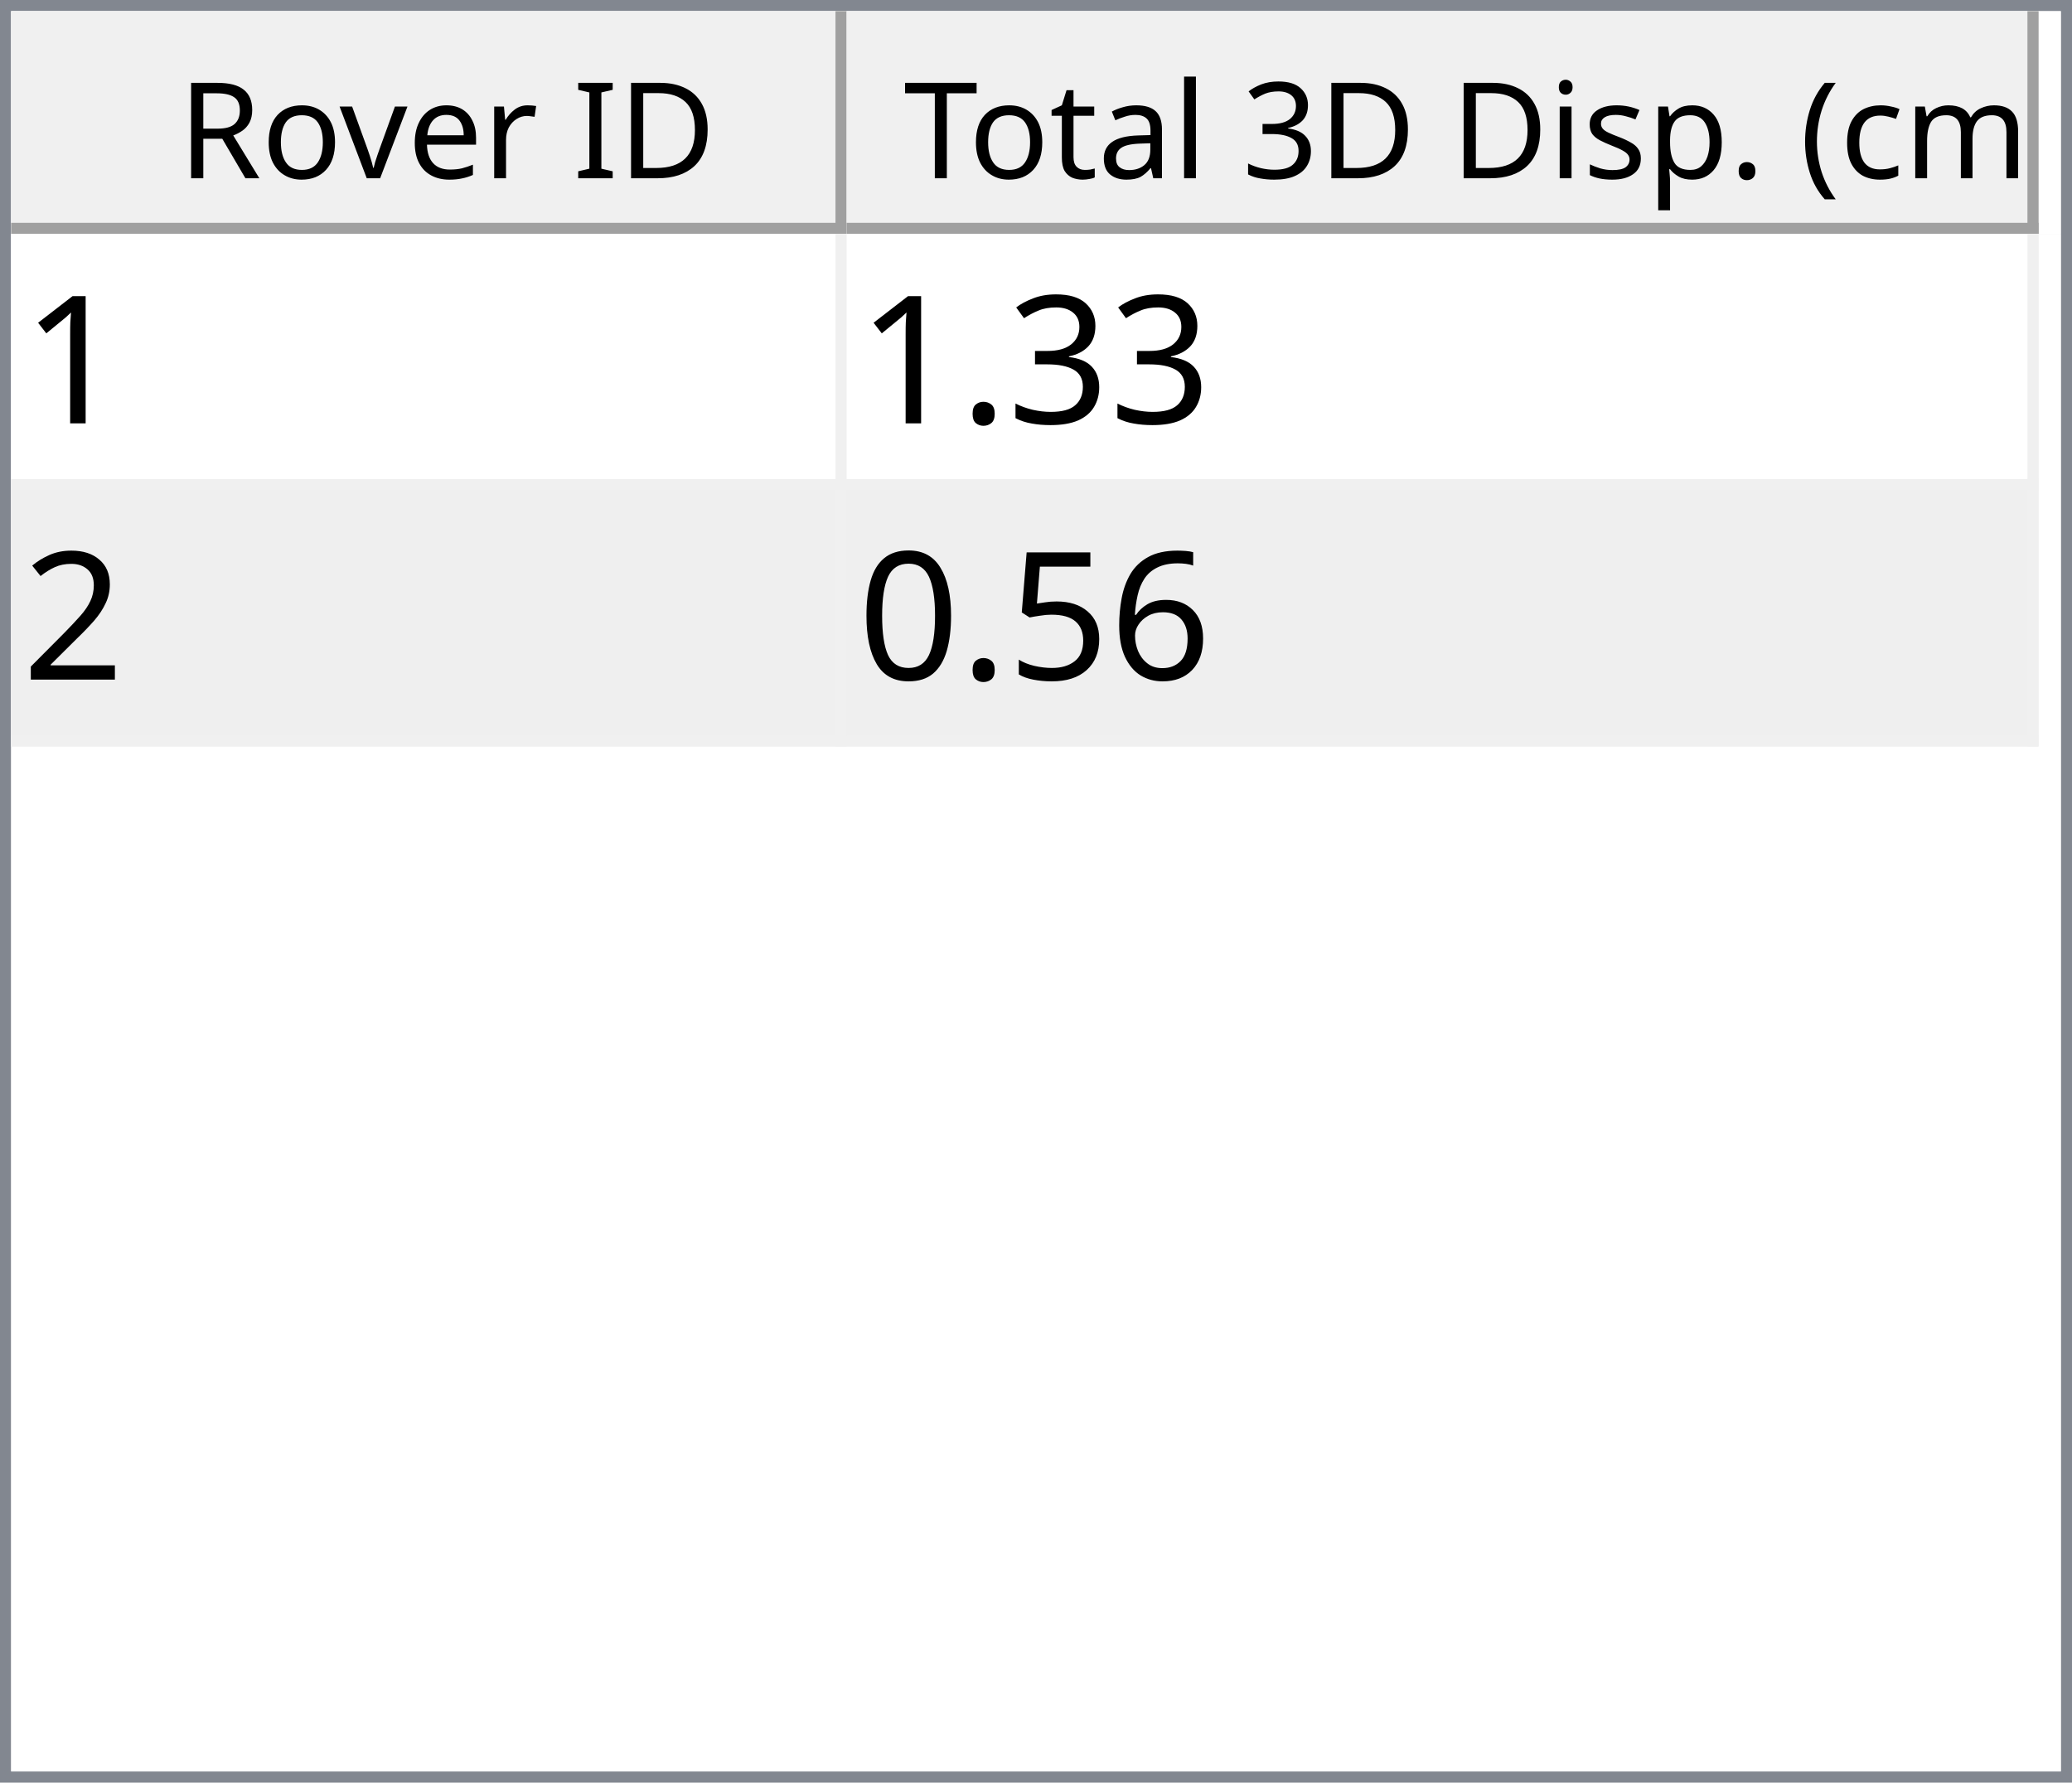
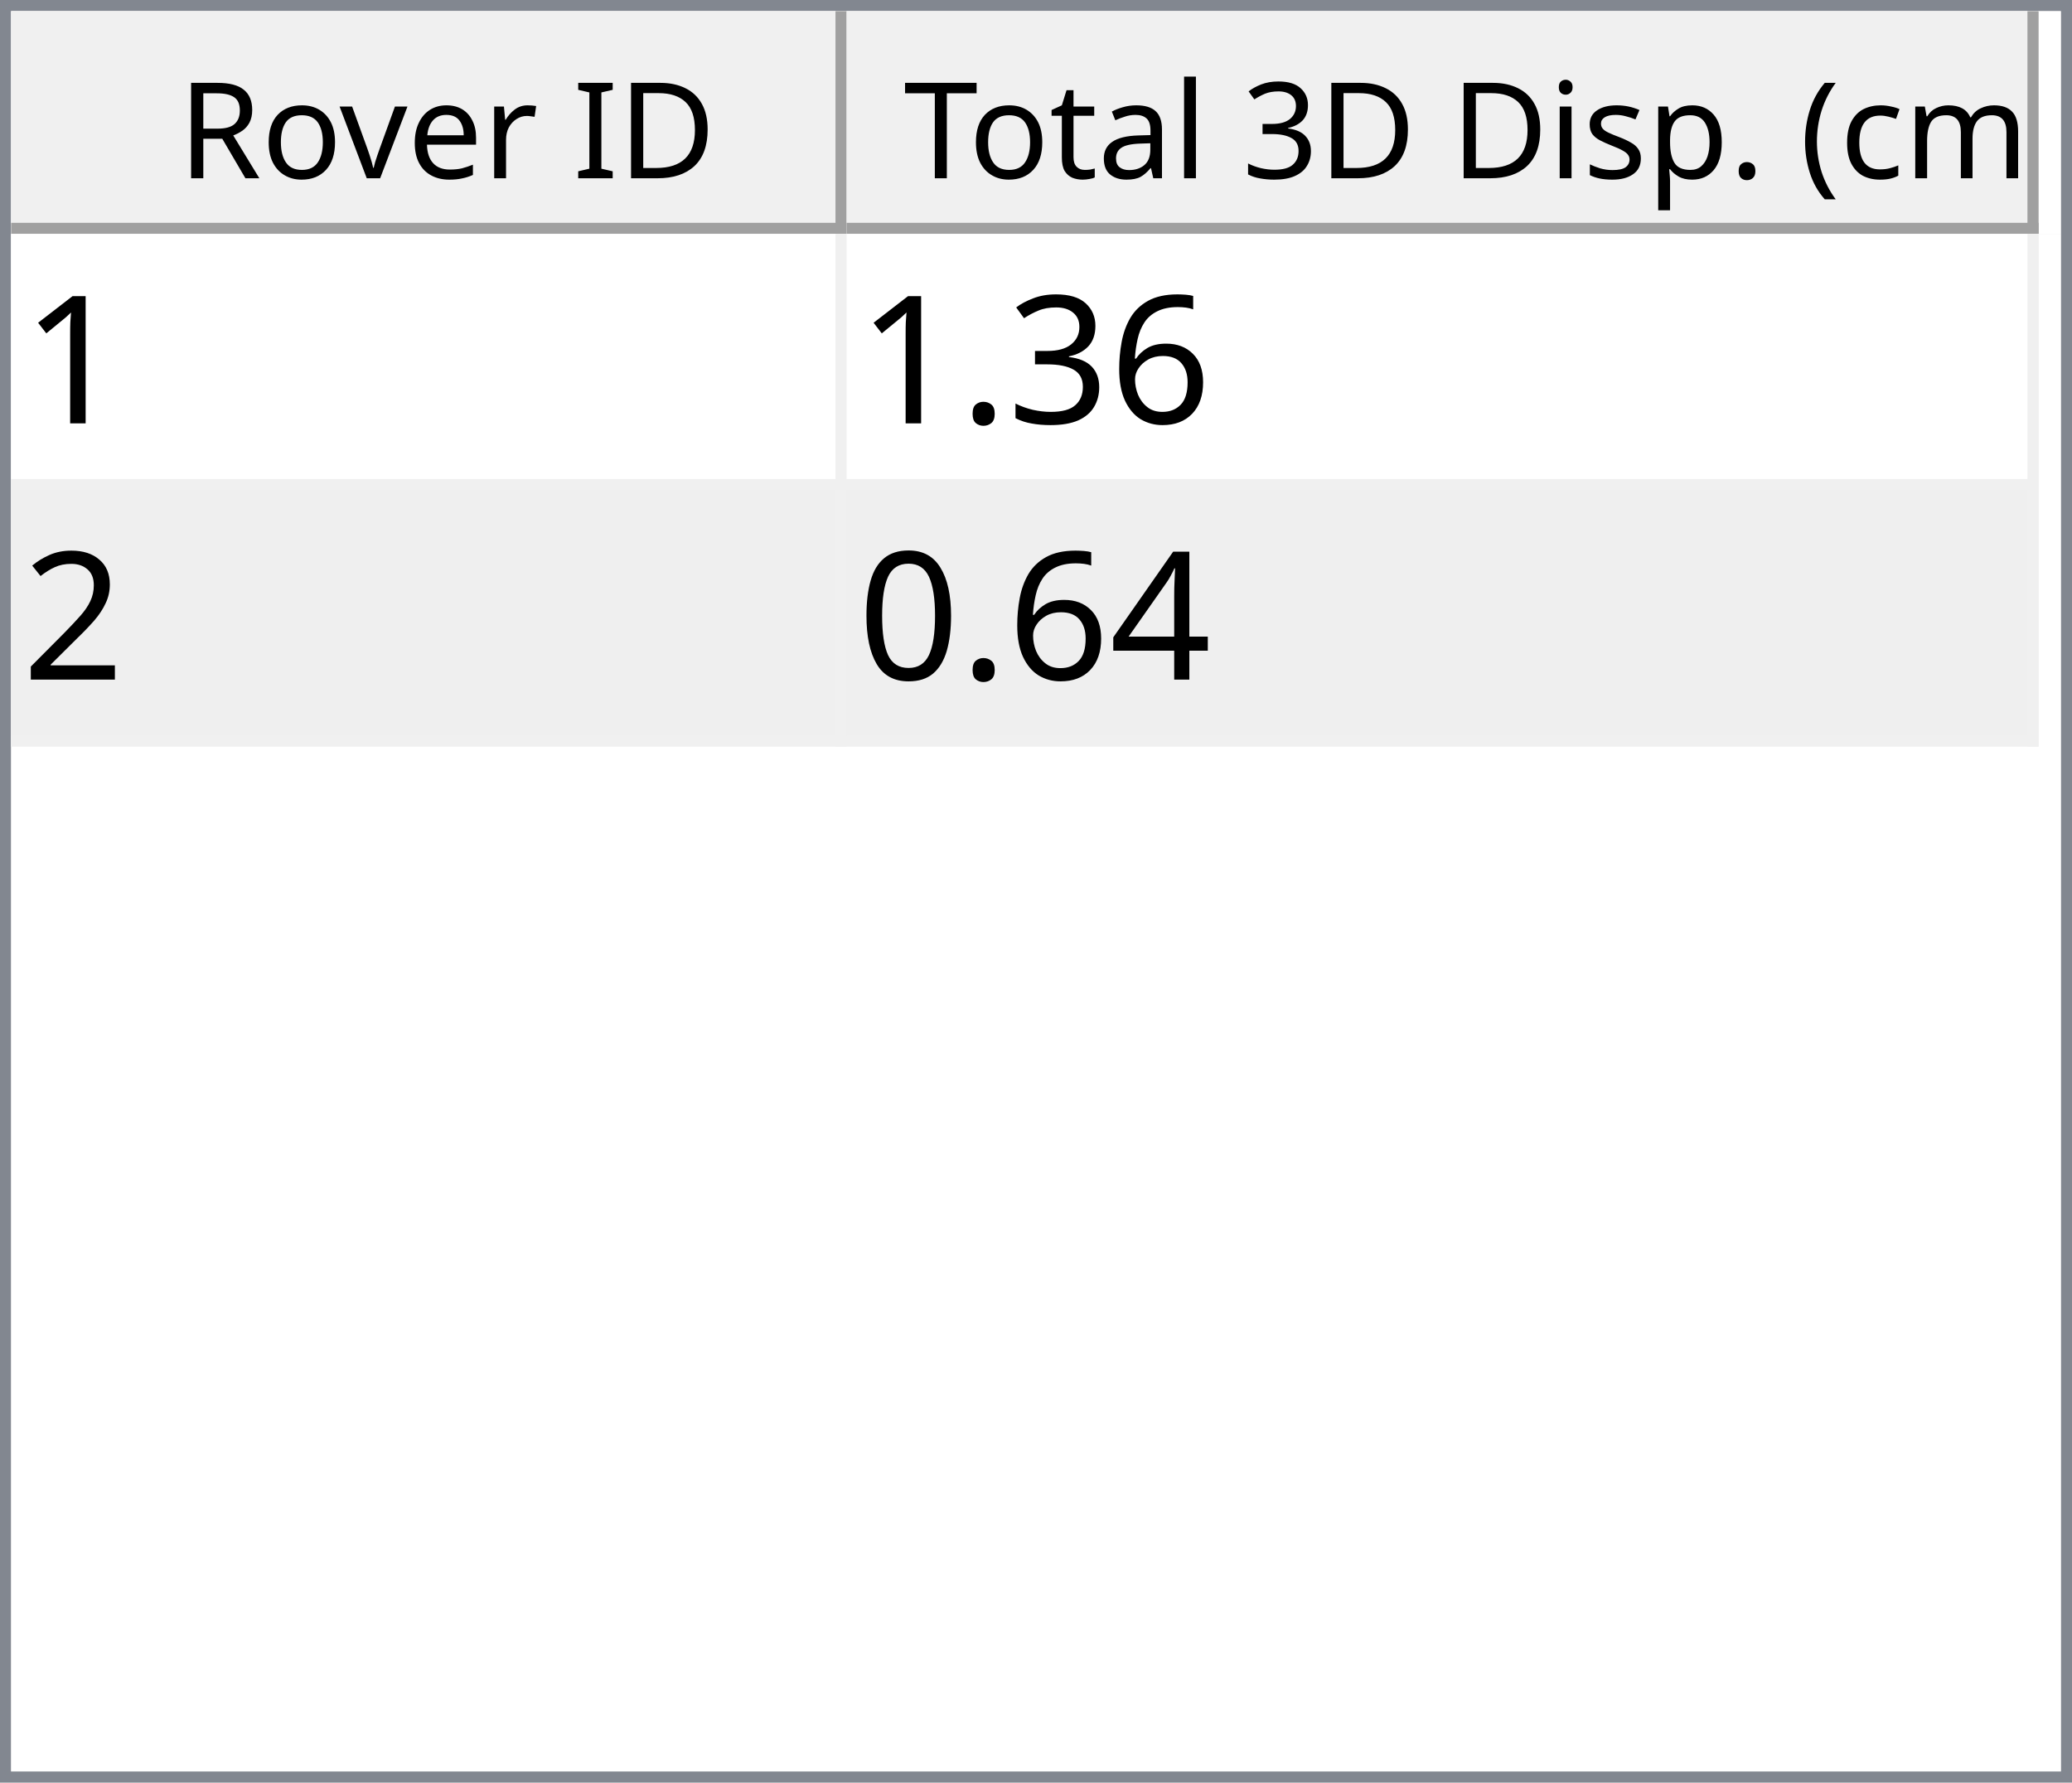
<svg xmlns="http://www.w3.org/2000/svg" style="fill-opacity:1; color-rendering:auto; color-interpolation:auto; text-rendering:auto; stroke:black; stroke-linecap:square; stroke-miterlimit:10; shape-rendering:auto; stroke-opacity:1; fill:black; stroke-dasharray:none; font-weight:normal; stroke-width:1; font-family:'Dialog'; font-style:normal; stroke-linejoin:miter; font-size:12px; stroke-dashoffset:0; image-rendering:auto;" width="186" height="160">
  <defs id="genericDefs" />
  <g>
    <defs id="defs1">
      <clipPath clipPathUnits="userSpaceOnUse" id="clipPath1">
        <path d="M0 0 L186 0 L186 160 L0 160 L0 0 Z" />
      </clipPath>
      <clipPath clipPathUnits="userSpaceOnUse" id="clipPath2">
        <path d="M0 0 L0 160 L186 160 L186 0 Z" />
      </clipPath>
      <clipPath clipPathUnits="userSpaceOnUse" id="clipPath3">
        <path d="M0 0 L0 20 L184 20 L184 0 Z" />
      </clipPath>
      <clipPath clipPathUnits="userSpaceOnUse" id="clipPath4">
        <path d="M0 0 L0 20 L75 20 L75 0 Z" />
      </clipPath>
      <clipPath clipPathUnits="userSpaceOnUse" id="clipPath5">
        <path d="M1 1 L1 19 L74 19 L74 1 Z" />
      </clipPath>
      <clipPath clipPathUnits="userSpaceOnUse" id="clipPath6">
        <path d="M0 0 L0 18 L73 18 L73 0 Z" />
      </clipPath>
      <clipPath clipPathUnits="userSpaceOnUse" id="clipPath7">
        <path d="M-0.5 -0.5 L-0.5 19.5 L74.5 19.5 L74.5 -0.5 Z" />
      </clipPath>
      <clipPath clipPathUnits="userSpaceOnUse" id="clipPath8">
        <path d="M0 0 L0 20 L107 20 L107 0 Z" />
      </clipPath>
      <clipPath clipPathUnits="userSpaceOnUse" id="clipPath9">
        <path d="M1 1 L1 19 L106 19 L106 1 Z" />
      </clipPath>
      <clipPath clipPathUnits="userSpaceOnUse" id="clipPath10">
        <path d="M0 0 L0 18 L105 18 L105 0 Z" />
      </clipPath>
      <clipPath clipPathUnits="userSpaceOnUse" id="clipPath11">
        <path d="M-0.5 -0.5 L-0.5 19.5 L106.5 19.5 L106.5 -0.5 Z" />
      </clipPath>
      <clipPath clipPathUnits="userSpaceOnUse" id="clipPath12">
        <path d="M0 0 L0 138 L184 138 L184 0 Z" />
      </clipPath>
      <clipPath clipPathUnits="userSpaceOnUse" id="clipPath13">
        <path d="M0 0 L0 46 L182 46 L182 0 Z" />
      </clipPath>
      <clipPath clipPathUnits="userSpaceOnUse" id="clipPath14">
        <path d="M-0.5 -0.5 L-0.5 45.5 L181.5 45.5 L181.5 -0.5 Z" />
      </clipPath>
      <clipPath clipPathUnits="userSpaceOnUse" id="clipPath15">
        <path d="M0 0 L0 22 L74 22 L74 0 Z" />
      </clipPath>
      <clipPath clipPathUnits="userSpaceOnUse" id="clipPath16">
        <path d="M0 0 L0 22 L106 22 L106 0 Z" />
      </clipPath>
      <font horiz-adv-x="64.551" id="font1">
        <font-face ascent="107.91" descent="25.098" units-per-em="100" style="font-style:normal; font-family:Segoe UI; font-weight:normal;" />
        <missing-glyph horiz-adv-x="64.551" d="M8.109 0 L8.109 68.266 L56.453 68.266 L56.453 0 L8.109 0 ZM15.328 7.234 L49.219 7.234 L49.219 61.031 L15.328 61.031 L15.328 7.234 Z" />
        <glyph unicode="D" horiz-adv-x="70.117" d="M9.188 0 L9.188 70.016 L28.516 70.016 Q65.531 70.016 65.531 35.891 Q65.531 19.672 55.25 9.836 Q44.969 0 27.734 0 L9.188 0 ZM17.391 62.594 L17.391 7.422 L27.828 7.422 Q41.609 7.422 49.273 14.797 Q56.938 22.172 56.938 35.688 Q56.938 62.594 28.328 62.594 L17.391 62.594 Z" />
        <glyph unicode="I" horiz-adv-x="26.611" d="M17.391 0 L9.188 0 L9.188 70.016 L17.391 70.016 L17.391 0 Z" />
        <glyph unicode=" " horiz-adv-x="27.393" d="" />
        <glyph unicode="r" horiz-adv-x="34.766" d="M34.188 41.891 Q32.078 43.5 28.125 43.5 Q23 43.5 19.555 38.672 Q16.109 33.844 16.109 25.484 L16.109 0 L8.109 0 L8.109 50 L16.109 50 L16.109 39.703 L16.312 39.703 Q18.016 44.969 21.531 47.922 Q25.047 50.875 29.391 50.875 Q32.516 50.875 34.188 50.203 L34.188 41.891 Z" />
        <glyph unicode="e" horiz-adv-x="52.295" d="M48.297 23 L12.984 23 Q13.188 14.656 17.484 10.109 Q21.781 5.562 29.297 5.562 Q37.75 5.562 44.828 11.141 L44.828 3.609 Q38.234 -1.172 27.391 -1.172 Q16.797 -1.172 10.742 5.641 Q4.688 12.453 4.688 24.812 Q4.688 36.469 11.305 43.82 Q17.922 51.172 27.734 51.172 Q37.547 51.172 42.922 44.828 Q48.297 38.484 48.297 27.203 L48.297 23 ZM40.094 29.781 Q40.047 36.719 36.75 40.578 Q33.453 44.438 27.594 44.438 Q21.922 44.438 17.969 40.383 Q14.016 36.328 13.094 29.781 L40.094 29.781 Z" />
        <glyph unicode="v" horiz-adv-x="47.9" d="M47.406 50 L27.484 0 L19.625 0 L0.688 50 L9.469 50 L22.172 13.672 Q23.578 9.672 23.922 6.688 L24.125 6.688 Q24.609 10.453 25.688 13.484 L38.969 50 L47.406 50 Z" />
        <glyph unicode="o" horiz-adv-x="58.594" d="M29 -1.172 Q17.922 -1.172 11.305 5.836 Q4.688 12.844 4.688 24.422 Q4.688 37.016 11.57 44.094 Q18.453 51.172 30.172 51.172 Q41.359 51.172 47.633 44.289 Q53.906 37.406 53.906 25.203 Q53.906 13.234 47.141 6.031 Q40.375 -1.172 29 -1.172 ZM29.594 44.438 Q21.875 44.438 17.383 39.188 Q12.891 33.938 12.891 24.703 Q12.891 15.828 17.43 10.695 Q21.969 5.562 29.594 5.562 Q37.359 5.562 41.531 10.594 Q45.703 15.625 45.703 24.906 Q45.703 34.281 41.531 39.359 Q37.359 44.438 29.594 44.438 Z" />
        <glyph unicode="R" horiz-adv-x="59.814" d="M59.375 0 L49.609 0 L37.891 19.625 Q36.281 22.359 34.766 24.289 Q33.25 26.219 31.664 27.438 Q30.078 28.656 28.25 29.219 Q26.422 29.781 24.125 29.781 L17.391 29.781 L17.391 0 L9.188 0 L9.188 70.016 L30.078 70.016 Q34.672 70.016 38.555 68.867 Q42.438 67.719 45.289 65.375 Q48.141 63.031 49.758 59.547 Q51.375 56.062 51.375 51.375 Q51.375 47.703 50.273 44.656 Q49.172 41.609 47.148 39.211 Q45.125 36.812 42.266 35.133 Q39.406 33.453 35.844 32.516 L35.844 32.328 Q37.594 31.547 38.891 30.547 Q40.188 29.547 41.359 28.18 Q42.531 26.812 43.68 25.078 Q44.828 23.344 46.234 21.047 L59.375 0 ZM17.391 62.594 L17.391 37.203 L28.516 37.203 Q31.594 37.203 34.203 38.133 Q36.812 39.062 38.719 40.797 Q40.625 42.531 41.703 45.047 Q42.781 47.562 42.781 50.688 Q42.781 56.297 39.141 59.445 Q35.5 62.594 28.609 62.594 L17.391 62.594 Z" />
        <glyph unicode=")" horiz-adv-x="30.176" d="M8.297 -15.922 L1.172 -15.922 Q16.406 2.344 16.406 26.812 Q16.406 51.469 1.078 70.016 L8.297 70.016 Q23.531 52.156 23.531 26.703 Q23.531 1.375 8.297 -15.922 Z" />
        <glyph unicode="m" horiz-adv-x="86.133" d="M79.109 0 L71.094 0 L71.094 28.719 Q71.094 37.016 68.531 40.727 Q65.969 44.438 59.906 44.438 Q54.781 44.438 51.195 39.75 Q47.609 35.062 47.609 28.516 L47.609 0 L39.594 0 L39.594 29.688 Q39.594 44.438 28.219 44.438 Q22.953 44.438 19.531 40.016 Q16.109 35.594 16.109 28.516 L16.109 0 L8.109 0 L8.109 50 L16.109 50 L16.109 42.094 L16.312 42.094 Q21.625 51.172 31.844 51.172 Q36.969 51.172 40.773 48.312 Q44.578 45.453 46 40.828 Q51.562 51.172 62.594 51.172 Q79.109 51.172 79.109 30.812 L79.109 0 Z" />
        <glyph unicode="c" horiz-adv-x="46.191" d="M42.188 2.297 Q36.422 -1.172 28.516 -1.172 Q17.828 -1.172 11.258 5.789 Q4.688 12.75 4.688 23.828 Q4.688 36.188 11.766 43.68 Q18.844 51.172 30.672 51.172 Q37.25 51.172 42.281 48.734 L42.281 40.531 Q36.719 44.438 30.375 44.438 Q22.703 44.438 17.797 38.945 Q12.891 33.453 12.891 24.516 Q12.891 15.719 17.508 10.641 Q22.125 5.562 29.891 5.562 Q36.422 5.562 42.188 9.906 L42.188 2.297 Z" />
        <glyph unicode="(" horiz-adv-x="30.176" d="M29.109 -15.922 L21.969 -15.922 Q6.844 1.375 6.844 26.703 Q6.844 52.156 21.969 70.016 L29.203 70.016 Q13.875 51.469 13.875 26.812 Q13.875 2.344 29.109 -15.922 Z" />
        <glyph unicode="." horiz-adv-x="21.68" d="M10.891 -1.078 Q8.641 -1.078 7.055 0.539 Q5.469 2.156 5.469 4.391 Q5.469 6.641 7.055 8.273 Q8.641 9.906 10.891 9.906 Q13.188 9.906 14.797 8.273 Q16.406 6.641 16.406 4.391 Q16.406 2.156 14.797 0.539 Q13.188 -1.078 10.891 -1.078 Z" />
        <glyph unicode="p" horiz-adv-x="58.789" d="M16.312 7.234 L16.109 7.234 L16.109 -23 L8.109 -23 L8.109 50 L16.109 50 L16.109 41.219 L16.312 41.219 Q22.219 51.172 33.594 51.172 Q43.266 51.172 48.688 44.461 Q54.109 37.75 54.109 26.469 Q54.109 13.922 48 6.375 Q41.891 -1.172 31.297 -1.172 Q21.578 -1.172 16.312 7.234 ZM16.109 27.391 L16.109 20.406 Q16.109 14.203 20.141 9.883 Q24.172 5.562 30.375 5.562 Q37.641 5.562 41.773 11.133 Q45.906 16.703 45.906 26.609 Q45.906 34.969 42.047 39.703 Q38.188 44.438 31.594 44.438 Q24.609 44.438 20.359 39.578 Q16.109 34.719 16.109 27.391 Z" />
        <glyph unicode="s" horiz-adv-x="42.432" d="M5.078 1.812 L5.078 10.406 Q11.625 5.562 19.484 5.562 Q30.031 5.562 30.031 12.594 Q30.031 14.594 29.125 15.992 Q28.219 17.391 26.68 18.461 Q25.141 19.531 23.07 20.383 Q21 21.234 18.609 22.172 Q15.281 23.484 12.766 24.828 Q10.25 26.172 8.57 27.859 Q6.891 29.547 6.031 31.695 Q5.172 33.844 5.172 36.719 Q5.172 40.234 6.789 42.945 Q8.406 45.656 11.086 47.484 Q13.766 49.312 17.211 50.242 Q20.656 51.172 24.312 51.172 Q30.812 51.172 35.938 48.922 L35.938 40.828 Q30.422 44.438 23.25 44.438 Q21 44.438 19.195 43.922 Q17.391 43.406 16.094 42.477 Q14.797 41.547 14.086 40.258 Q13.375 38.969 13.375 37.406 Q13.375 35.453 14.086 34.133 Q14.797 32.812 16.164 31.789 Q17.531 30.766 19.484 29.938 Q21.438 29.109 23.922 28.125 Q27.25 26.859 29.883 25.516 Q32.516 24.172 34.375 22.484 Q36.234 20.797 37.234 18.602 Q38.234 16.406 38.234 13.375 Q38.234 9.672 36.602 6.938 Q34.969 4.203 32.234 2.398 Q29.5 0.594 25.93 -0.289 Q22.359 -1.172 18.453 -1.172 Q10.75 -1.172 5.078 1.812 Z" />
        <glyph unicode="i" horiz-adv-x="24.219" d="M12.203 62.703 Q10.062 62.703 8.547 64.164 Q7.031 65.625 7.031 67.875 Q7.031 70.125 8.547 71.609 Q10.062 73.094 12.203 73.094 Q14.406 73.094 15.945 71.609 Q17.484 70.125 17.484 67.875 Q17.484 65.719 15.945 64.211 Q14.406 62.703 12.203 62.703 ZM16.109 0 L8.109 0 L8.109 50 L16.109 50 L16.109 0 Z" />
        <glyph unicode="3" horiz-adv-x="53.906" d="M46.531 19.828 Q46.531 15.094 44.75 11.211 Q42.969 7.328 39.719 4.57 Q36.469 1.812 31.93 0.297 Q27.391 -1.219 21.922 -1.219 Q11.922 -1.219 6 2.594 L6 11.188 Q13.094 5.609 22.219 5.609 Q25.875 5.609 28.828 6.539 Q31.781 7.469 33.906 9.227 Q36.031 10.984 37.18 13.477 Q38.328 15.969 38.328 19.094 Q38.328 32.812 18.797 32.812 L12.984 32.812 L12.984 39.594 L18.5 39.594 Q35.797 39.594 35.797 52.484 Q35.797 64.406 22.609 64.406 Q15.188 64.406 8.688 59.422 L8.688 67.188 Q15.375 71.188 24.609 71.188 Q29 71.188 32.57 69.969 Q36.141 68.75 38.68 66.555 Q41.219 64.359 42.609 61.281 Q44 58.203 44 54.5 Q44 40.672 30.031 36.719 L30.031 36.531 Q33.594 36.141 36.625 34.797 Q39.656 33.453 41.852 31.305 Q44.047 29.156 45.289 26.25 Q46.531 23.344 46.531 19.828 Z" />
        <glyph unicode="l" horiz-adv-x="24.219" d="M16.109 0 L8.109 0 L8.109 74.031 L16.109 74.031 L16.109 0 Z" />
        <glyph unicode="a" horiz-adv-x="50.879" d="M43.891 0 L35.891 0 L35.891 7.812 L35.688 7.812 Q30.469 -1.172 20.312 -1.172 Q12.844 -1.172 8.617 2.781 Q4.391 6.734 4.391 13.281 Q4.391 27.297 20.906 29.594 L35.891 31.688 Q35.891 44.438 25.594 44.438 Q16.547 44.438 9.281 38.281 L9.281 46.484 Q16.656 51.172 26.266 51.172 Q43.891 51.172 43.891 32.516 L43.891 0 ZM35.891 25.297 L23.828 23.641 Q18.266 22.859 15.43 20.875 Q12.594 18.891 12.594 13.875 Q12.594 10.203 15.211 7.883 Q17.828 5.562 22.172 5.562 Q28.125 5.562 32.008 9.742 Q35.891 13.922 35.891 20.312 L35.891 25.297 Z" />
        <glyph unicode="t" horiz-adv-x="33.887" d="M31.297 0.484 Q28.469 -1.078 23.828 -1.078 Q10.688 -1.078 10.688 13.578 L10.688 43.172 L2.094 43.172 L2.094 50 L10.688 50 L10.688 62.203 L18.703 64.797 L18.703 50 L31.297 50 L31.297 43.172 L18.703 43.172 L18.703 14.984 Q18.703 9.969 20.414 7.82 Q22.125 5.672 26.078 5.672 Q29.109 5.672 31.297 7.328 L31.297 0.484 Z" />
        <glyph unicode="T" horiz-adv-x="52.393" d="M50.594 62.594 L30.375 62.594 L30.375 0 L22.172 0 L22.172 62.594 L2 62.594 L2 70.016 L50.594 70.016 L50.594 62.594 Z" />
      </font>
      <font horiz-adv-x="75.0" id="font2">
        <font-face ascent="100.537" descent="21.973" units-per-em="100" style="font-style:normal; font-family:sans-serif; font-weight:normal;" />
        <missing-glyph horiz-adv-x="75.0" d="M12.5 0 L12.5 62.5 L62.5 62.5 L62.5 0 L12.5 0 ZM14.062 1.562 L60.938 1.562 L60.938 60.938 L14.062 60.938 L14.062 1.562 Z" />
        <glyph unicode="1" horiz-adv-x="55.615" d="M37.25 0 L28.469 0 L28.469 56 Q25.297 52.984 20.141 49.953 Q14.984 46.922 10.891 45.406 L10.891 53.906 Q18.266 57.375 23.781 62.305 Q29.297 67.234 31.594 71.875 L37.25 71.875 L37.25 0 Z" />
+         <glyph unicode="6" horiz-adv-x="55.615" d="M49.75 54.047 L41.016 53.375 Q39.844 58.547 37.703 60.891 Q34.125 64.656 28.906 64.656 Q24.703 64.656 21.531 62.312 Q17.391 59.281 14.992 53.469 Q12.594 47.656 12.5 36.922 Q15.672 41.75 20.266 44.094 Q24.859 46.438 29.891 46.438 Q38.672 46.438 44.852 39.969 Q51.031 33.5 51.031 23.25 Q51.031 16.5 48.125 10.719 Q45.219 4.938 40.141 1.859 Q35.062 -1.219 28.609 -1.219 Q17.625 -1.219 10.695 6.859 Q3.766 14.938 3.766 33.5 Q3.766 54.25 11.422 63.672 Q18.109 71.875 29.438 71.875 Q37.891 71.875 43.289 67.141 Q48.688 62.406 49.75 54.047 ZM13.875 23.188 Q13.875 18.656 15.797 14.508 Q17.719 10.359 21.188 8.18 Q24.656 6 28.469 6 Q34.031 6 38.039 10.492 Q42.047 14.984 42.047 22.703 Q42.047 30.125 38.086 34.398 Q34.125 38.672 28.125 38.672 Q22.172 38.672 18.023 34.398 Q13.875 30.125 13.875 23.188 Z" />
        <glyph unicode="3" horiz-adv-x="55.615" d="M4.203 18.891 L12.984 20.062 Q14.5 12.594 18.141 9.297 Q21.781 6 27 6 Q33.203 6 37.477 10.297 Q41.75 14.594 41.75 20.953 Q41.75 27 37.797 30.93 Q33.844 34.859 27.734 34.859 Q25.25 34.859 21.531 33.891 L22.516 41.609 Q23.391 41.5 23.922 41.5 Q29.547 41.5 34.039 44.43 Q38.531 47.359 38.531 53.469 Q38.531 58.297 35.258 61.477 Q31.984 64.656 26.812 64.656 Q21.688 64.656 18.266 61.43 Q14.844 58.203 13.875 51.766 L5.078 53.328 Q6.688 62.156 12.398 67.016 Q18.109 71.875 26.609 71.875 Q32.469 71.875 37.398 69.359 Q42.328 66.844 44.945 62.5 Q47.562 58.156 47.562 53.266 Q47.562 48.641 45.07 44.828 Q42.578 41.016 37.703 38.766 Q44.047 37.312 47.562 32.695 Q51.078 28.078 51.078 21.141 Q51.078 11.766 44.242 5.25 Q37.406 -1.266 26.953 -1.266 Q17.531 -1.266 11.305 4.352 Q5.078 9.969 4.203 18.891 Z" />
        <glyph unicode="." horiz-adv-x="27.783" d="M9.078 0 L9.078 10.016 L19.094 10.016 L19.094 0 L9.078 0 Z" />
        <glyph unicode="2" horiz-adv-x="55.615" d="M50.344 8.453 L50.344 0 L3.031 0 Q2.938 3.172 4.047 6.109 Q5.859 10.938 9.836 15.625 Q13.812 20.312 21.344 26.469 Q33.016 36.031 37.117 41.625 Q41.219 47.219 41.219 52.203 Q41.219 57.422 37.477 61.008 Q33.734 64.594 27.734 64.594 Q21.391 64.594 17.578 60.789 Q13.766 56.984 13.719 50.25 L4.688 51.172 Q5.609 61.281 11.664 66.578 Q17.719 71.875 27.938 71.875 Q38.234 71.875 44.242 66.164 Q50.25 60.453 50.25 52 Q50.25 47.703 48.492 43.555 Q46.734 39.406 42.656 34.812 Q38.578 30.219 29.109 22.219 Q21.188 15.578 18.945 13.211 Q16.703 10.844 15.234 8.453 L50.344 8.453 Z" />
-         <glyph unicode="6" horiz-adv-x="55.615" d="M49.75 54.047 L41.016 53.375 Q39.844 58.547 37.703 60.891 Q34.125 64.656 28.906 64.656 Q24.703 64.656 21.531 62.312 Q17.391 59.281 14.992 53.469 Q12.594 47.656 12.5 36.922 Q15.672 41.75 20.266 44.094 Q24.859 46.438 29.891 46.438 Q38.672 46.438 44.852 39.969 Q51.031 33.5 51.031 23.25 Q51.031 16.5 48.125 10.719 Q45.219 4.938 40.141 1.859 Q35.062 -1.219 28.609 -1.219 Q17.625 -1.219 10.695 6.859 Q3.766 14.938 3.766 33.5 Q3.766 54.25 11.422 63.672 Q18.109 71.875 29.438 71.875 Q37.891 71.875 43.289 67.141 Q48.688 62.406 49.75 54.047 ZM13.875 23.188 Q13.875 18.656 15.797 14.508 Q17.719 10.359 21.188 8.18 Q24.656 6 28.469 6 Q34.031 6 38.039 10.492 Q42.047 14.984 42.047 22.703 Q42.047 30.125 38.086 34.398 Q34.125 38.672 28.125 38.672 Q22.172 38.672 18.023 34.398 Q13.875 30.125 13.875 23.188 Z" />
-         <glyph unicode="5" horiz-adv-x="55.615" d="M4.156 18.75 L13.375 19.531 Q14.406 12.797 18.141 9.398 Q21.875 6 27.156 6 Q33.5 6 37.891 10.789 Q42.281 15.578 42.281 23.484 Q42.281 31 38.062 35.352 Q33.844 39.703 27 39.703 Q22.75 39.703 19.336 37.773 Q15.922 35.844 13.969 32.766 L5.719 33.844 L12.641 70.609 L48.25 70.609 L48.25 62.203 L19.672 62.203 L15.828 42.969 Q22.266 47.469 29.344 47.469 Q38.719 47.469 45.164 40.969 Q51.609 34.469 51.609 24.266 Q51.609 14.547 45.953 7.469 Q39.062 -1.219 27.156 -1.219 Q17.391 -1.219 11.211 4.25 Q5.031 9.719 4.156 18.75 Z" />
+         <glyph unicode="4" horiz-adv-x="55.615" d="M32.328 0 L32.328 17.141 L1.266 17.141 L1.266 25.203 L33.938 71.578 L41.109 71.578 L41.109 25.203 L50.781 25.203 L50.781 17.141 L41.109 17.141 L41.109 0 L32.328 0 ZM32.328 25.203 L32.328 57.469 L9.906 25.203 L32.328 25.203 Z" />
        <glyph unicode="0" horiz-adv-x="55.615" d="M4.156 35.297 Q4.156 48 6.766 55.742 Q9.375 63.484 14.523 67.68 Q19.672 71.875 27.484 71.875 Q33.25 71.875 37.594 69.555 Q41.938 67.234 44.773 62.867 Q47.609 58.5 49.219 52.227 Q50.828 45.953 50.828 35.297 Q50.828 22.703 48.242 14.969 Q45.656 7.234 40.508 3.008 Q35.359 -1.219 27.484 -1.219 Q17.141 -1.219 11.234 6.203 Q4.156 15.141 4.156 35.297 ZM13.188 35.297 Q13.188 17.672 17.312 11.836 Q21.438 6 27.484 6 Q33.547 6 37.672 11.859 Q41.797 17.719 41.797 35.297 Q41.797 52.984 37.672 58.789 Q33.547 64.594 27.391 64.594 Q21.344 64.594 17.719 59.469 Q13.188 52.938 13.188 35.297 Z" />
      </font>
    </defs>
    <g style="fill:white; stroke:white;">
      <rect x="0" y="0" width="186" style="clip-path:url(#clipPath1); stroke:none;" height="160" />
    </g>
    <g style="fill:white; text-rendering:optimizeSpeed; color-rendering:optimizeSpeed; image-rendering:optimizeSpeed; shape-rendering:crispEdges; stroke:white; color-interpolation:sRGB;">
      <rect x="0" width="186" height="160" y="0" style="stroke:none;" />
      <path style="stroke:none;" d="M0 160 L186 160 L186 0 L0 0 Z" />
    </g>
    <g style="fill:rgb(240,240,240); font-family:'Segoe UI'; stroke:rgb(240,240,240);">
      <rect x="0" y="0" width="186" style="clip-path:url(#clipPath2); stroke:none;" height="160" />
    </g>
    <g style="fill:rgb(130,135,144); font-family:'Segoe UI'; stroke:rgb(130,135,144);">
      <path d="M0 0 L186 0 L186 160 L0 160 L0 0 ZM1 1 L185 1 L185 159 L1 159 L1 1 Z" style="fill-rule:evenodd; clip-path:url(#clipPath2); stroke:none;" />
    </g>
    <g style="fill:white; font-family:'Segoe UI'; stroke:white;" transform="translate(1,1)">
      <rect x="0" y="0" width="184" style="clip-path:url(#clipPath3); stroke:none;" height="20" />
    </g>
    <g style="fill:rgb(240,240,240); font-family:'Segoe UI'; stroke:rgb(240,240,240);" transform="translate(1,1)">
      <rect x="0" y="0" width="75" style="clip-path:url(#clipPath4); stroke:none;" height="20" />
    </g>
    <g style="font-family:'Segoe UI';" transform="translate(2,2)">
      <text x="14" xml:space="preserve" y="14" style="clip-path:url(#clipPath6); stroke:none;">Rover ID</text>
    </g>
    <g style="fill:rgb(160,160,160); font-family:'Segoe UI'; stroke:rgb(160,160,160); stroke-linejoin:bevel;" transform="translate(1.5,1.5)">
      <line x1="74" x2="74" y1="0" style="fill:none; clip-path:url(#clipPath7);" y2="19" />
    </g>
    <g style="fill:rgb(160,160,160); font-family:'Segoe UI'; stroke:rgb(160,160,160); stroke-linejoin:bevel;" transform="matrix(1,0,0,1,1,1) translate(0.5,0.5)">
      <line x1="0" x2="74" y1="19" style="fill:none; clip-path:url(#clipPath7);" y2="19" />
    </g>
    <g style="fill:rgb(240,240,240); font-family:'Segoe UI'; stroke:rgb(240,240,240);" transform="translate(76,1)">
      <rect x="0" y="0" width="107" style="clip-path:url(#clipPath8); stroke:none;" height="20" />
    </g>
    <g style="font-family:'Segoe UI';" transform="translate(77,2)">
      <text x="1" xml:space="preserve" y="14" style="clip-path:url(#clipPath10); stroke:none;"> Total 3D Disp. (cm)</text>
    </g>
    <g style="fill:rgb(160,160,160); font-family:'Segoe UI'; stroke:rgb(160,160,160); stroke-linejoin:bevel;" transform="translate(76.5,1.5)">
      <line x1="106" x2="106" y1="0" style="fill:none; clip-path:url(#clipPath11);" y2="19" />
    </g>
    <g style="fill:rgb(160,160,160); font-family:'Segoe UI'; stroke:rgb(160,160,160); stroke-linejoin:bevel;" transform="matrix(1,0,0,1,76,1) translate(0.5,0.5)">
      <line x1="0" x2="106" y1="19" style="fill:none; clip-path:url(#clipPath11);" y2="19" />
    </g>
    <g style="fill:white; font-family:'Segoe UI'; stroke:white;" transform="translate(1,21)">
      <rect x="0" y="0" width="184" style="clip-path:url(#clipPath12); stroke:none;" height="138" />
    </g>
    <g style="fill:rgb(240,240,240); font-size:16px; font-family:sans-serif; stroke:rgb(240,240,240);" transform="translate(1,21)">
      <rect x="0" y="0" width="182" style="clip-path:url(#clipPath13); stroke:none;" height="46" />
      <line transform="translate(0.5,0.5)" x1="0" x2="181" y1="22" style="clip-path:url(#clipPath14); fill:none; stroke-linejoin:bevel;" y2="22" />
    </g>
    <g transform="matrix(1,0,0,1,1,21) translate(0.5,0.5)" style="fill:rgb(240,240,240); font-size:16px; font-family:sans-serif; stroke:rgb(240,240,240); stroke-linejoin:bevel;">
      <line x1="0" x2="181" y1="45" style="fill:none; clip-path:url(#clipPath14);" y2="45" />
    </g>
    <g transform="matrix(1,0,0,1,1,21) translate(0.5,0.5)" style="fill:rgb(240,240,240); font-size:16px; font-family:sans-serif; stroke:rgb(240,240,240); stroke-linejoin:bevel;">
      <line x1="74" x2="74" y1="0" style="fill:none; clip-path:url(#clipPath14);" y2="45" />
    </g>
    <g transform="matrix(1,0,0,1,1,21) translate(0.5,0.5)" style="fill:rgb(240,240,240); font-size:16px; font-family:sans-serif; stroke:rgb(240,240,240); stroke-linejoin:bevel;">
      <line x1="181" x2="181" y1="0" style="fill:none; clip-path:url(#clipPath14);" y2="45" />
    </g>
    <g style="fill:white; font-size:16px; font-family:sans-serif; stroke:white;" transform="matrix(1,0,0,1,1,21)">
      <rect x="0" y="0" width="74" style="clip-path:url(#clipPath15); stroke:none;" height="22" />
      <text x="1" y="17" style="fill:black; clip-path:url(#clipPath15); stroke:none;" xml:space="preserve">1</text>
    </g>
    <g style="fill:white; font-size:16px; font-family:sans-serif; stroke:white;" transform="matrix(1,0,0,1,1,21) translate(75,0)">
      <rect x="0" y="0" width="106" style="clip-path:url(#clipPath16); stroke:none;" height="22" />
-       <text x="1" y="17" style="fill:black; clip-path:url(#clipPath16); stroke:none;" xml:space="preserve">1.33</text>
+       <text x="1" y="17" style="fill:black; clip-path:url(#clipPath16); stroke:none;" xml:space="preserve">1.36</text>
    </g>
    <g style="fill:rgb(239,239,239); font-size:16px; font-family:sans-serif; stroke:rgb(239,239,239);" transform="matrix(1,0,0,1,1,21) translate(0,23)">
      <rect x="0" y="0" width="74" style="clip-path:url(#clipPath15); stroke:none;" height="22" />
      <text x="1" y="17" style="fill:black; clip-path:url(#clipPath15); stroke:none;" xml:space="preserve">2</text>
    </g>
    <g style="fill:rgb(239,239,239); font-size:16px; font-family:sans-serif; stroke:rgb(239,239,239);" transform="matrix(1,0,0,1,1,21) translate(75,23)">
      <rect x="0" y="0" width="106" style="clip-path:url(#clipPath16); stroke:none;" height="22" />
-       <text x="1" y="17" style="fill:black; clip-path:url(#clipPath16); stroke:none;" xml:space="preserve">0.56</text>
+       <text x="1" y="17" style="fill:black; clip-path:url(#clipPath16); stroke:none;" xml:space="preserve">0.64</text>
    </g>
  </g>
</svg>
